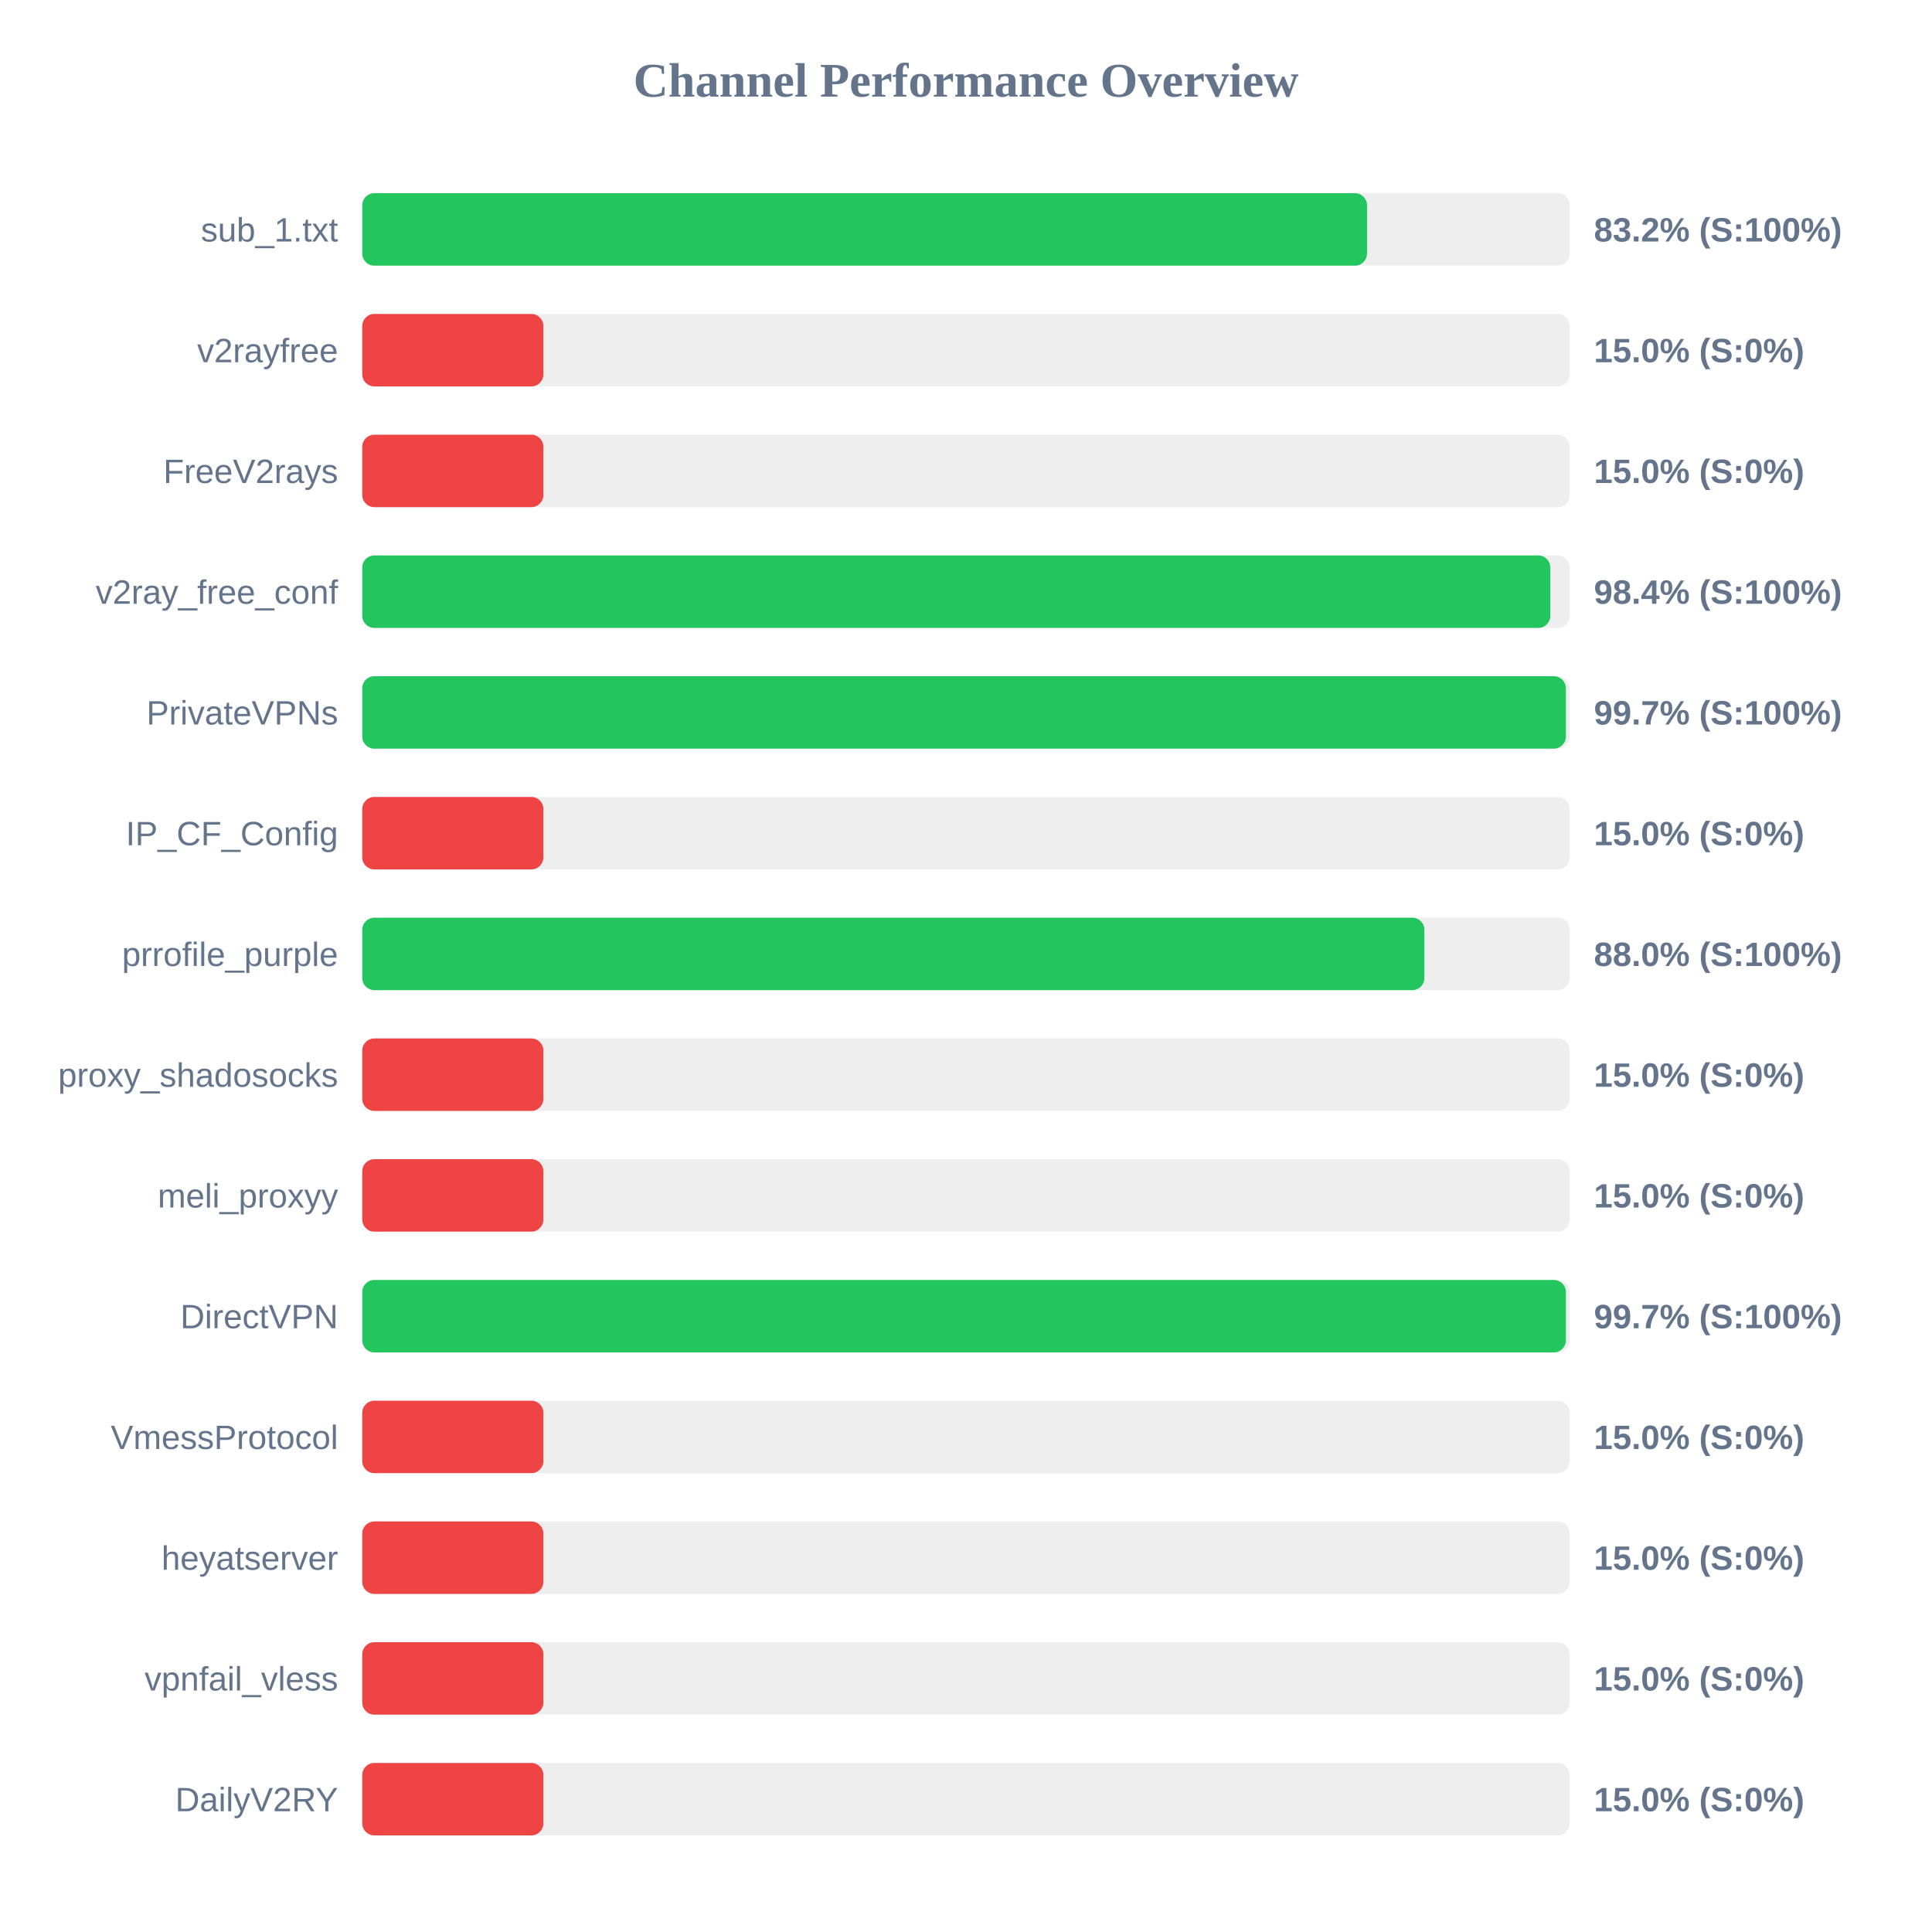
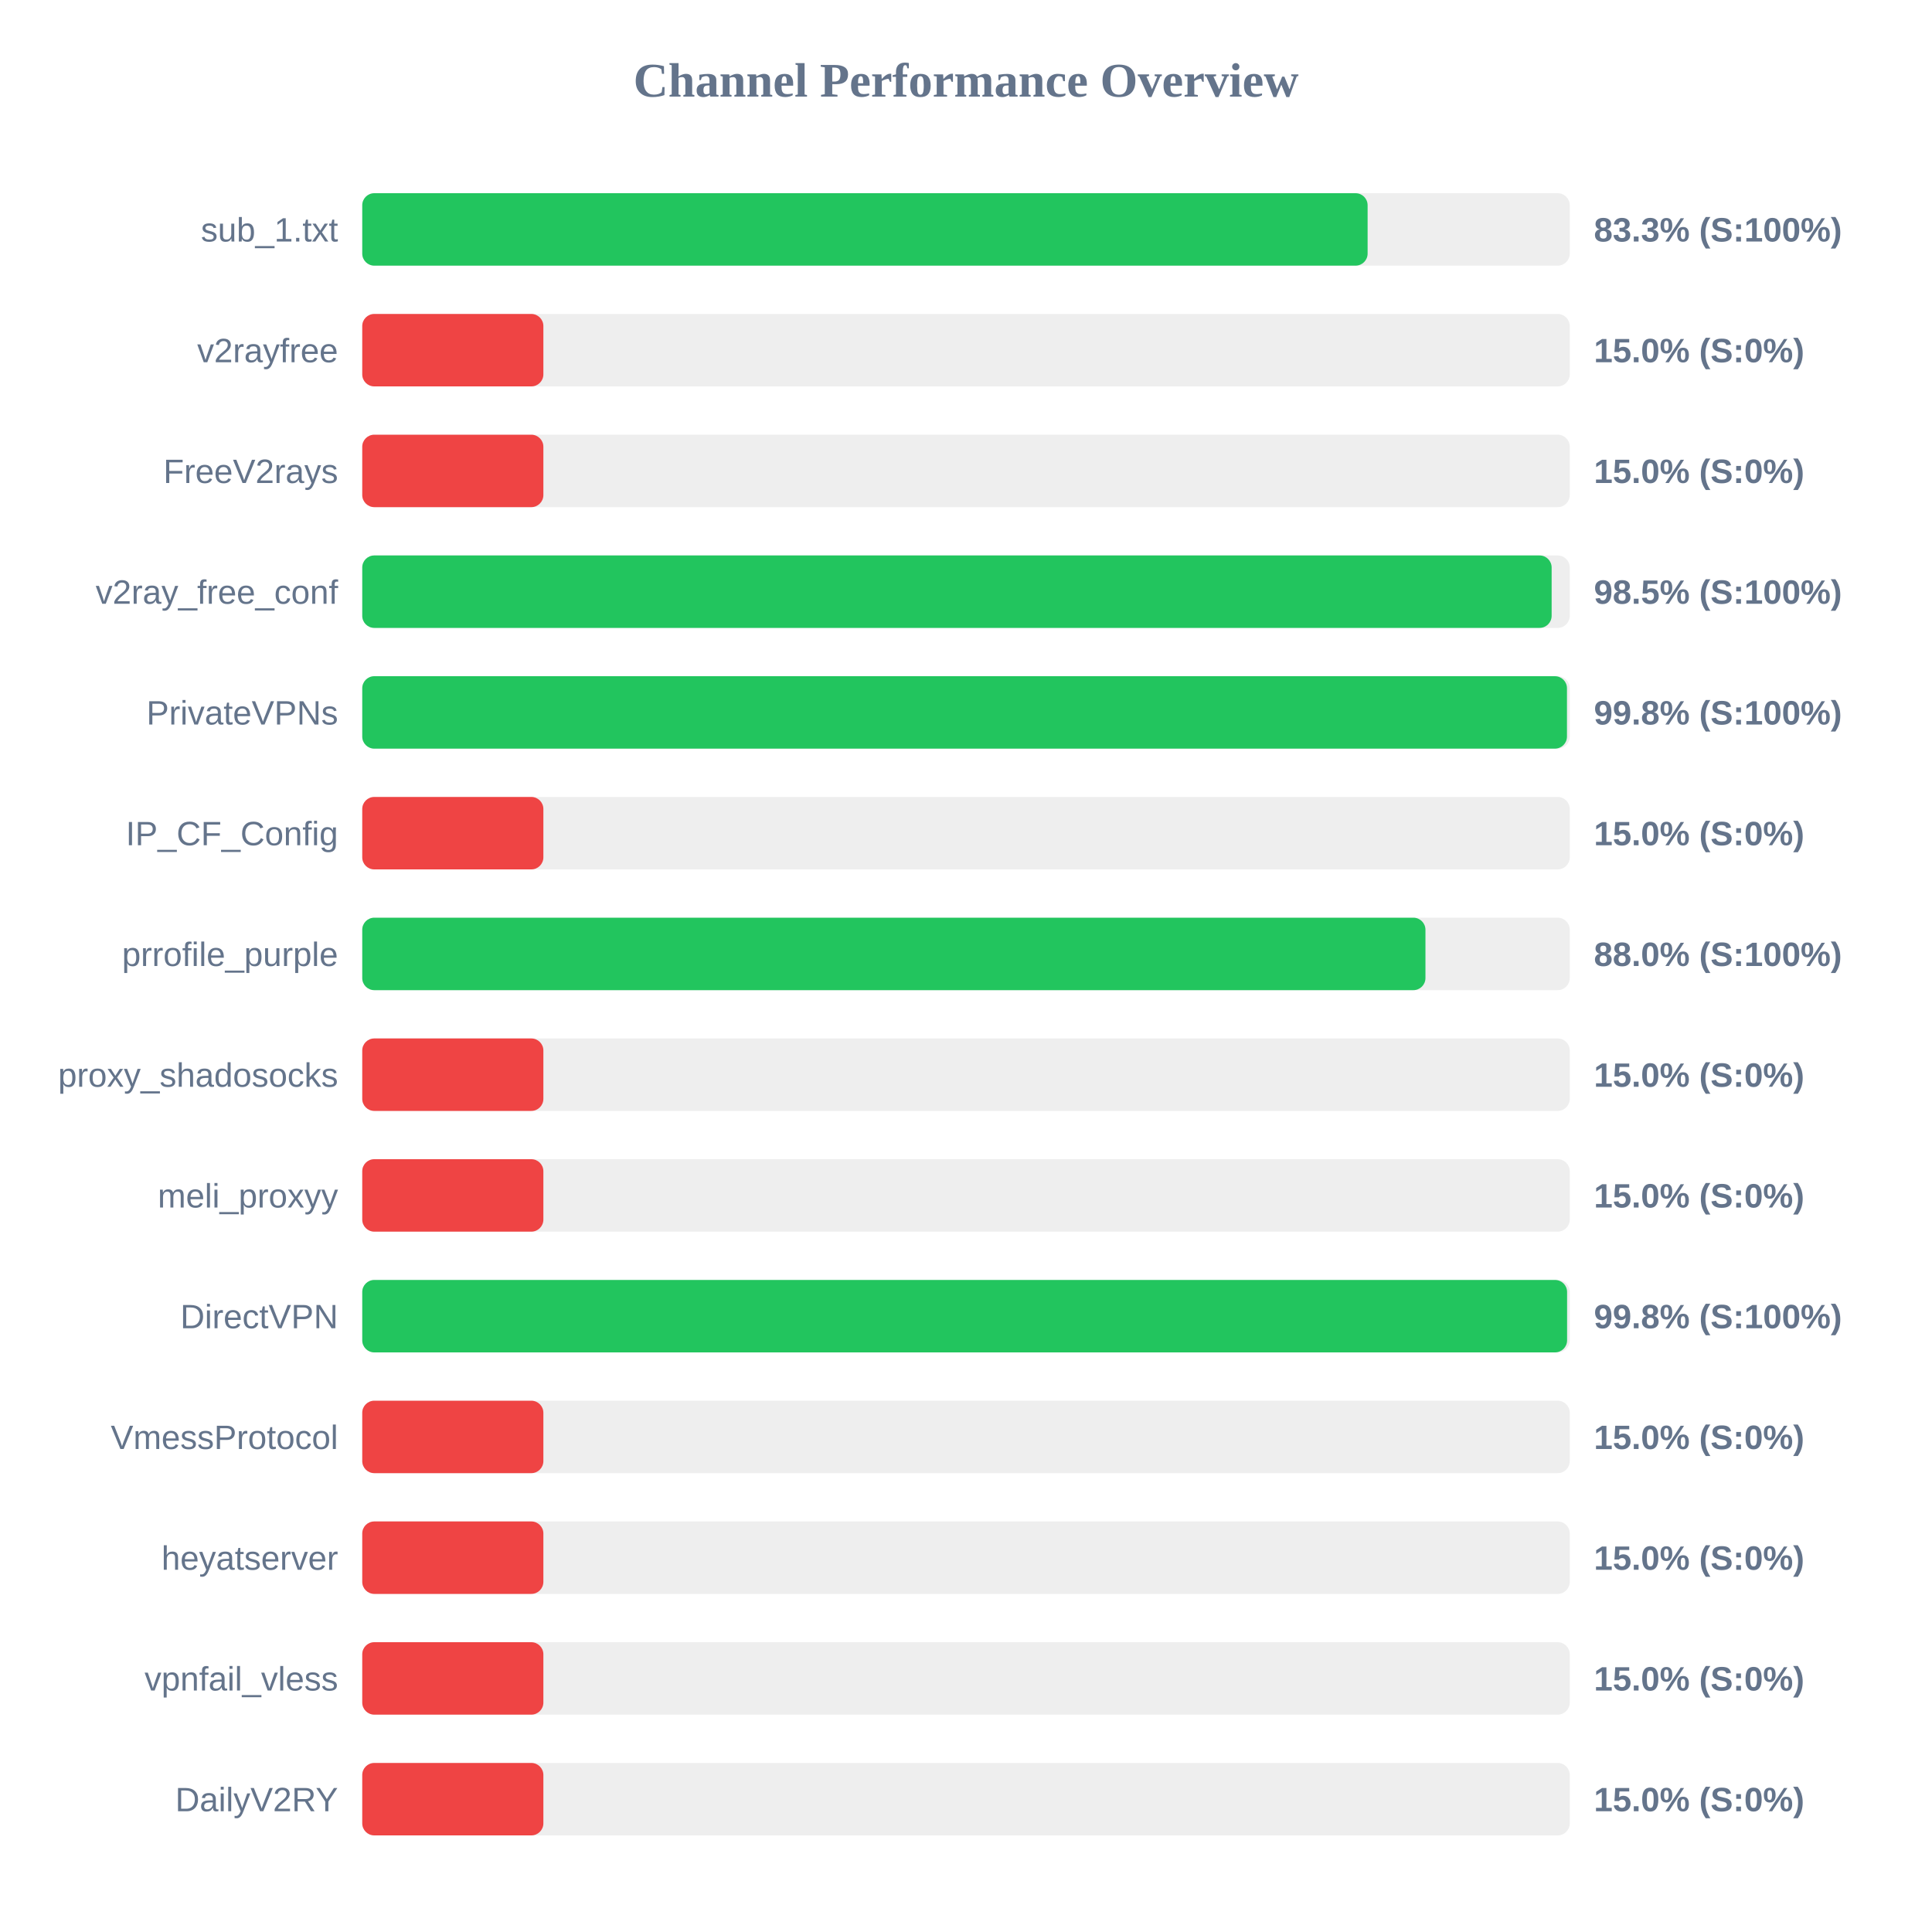
<svg xmlns="http://www.w3.org/2000/svg" width="800" height="800" version="1.1">
  <style>
        .row { font: 14px Arial; fill: #64748b; }
        .score { font: bold 14px Arial; fill: #64748b; }
    </style>
  <text x="400" y="40" text-anchor="middle" font-size="20px" font-weight="bold" fill="#64748b">Channel Performance Overview</text>
  <rect x="150" y="80" width="500" height="30" fill="#eee" rx="5" />
-   <rect x="150" y="80" width="416.05" height="30" fill="#22c55e" rx="5" />
+   <rect x="150" y="80" width="416.3" height="30" fill="#22c55e" rx="5" />
  <text x="140" y="100" text-anchor="end" class="row">sub_1.txt</text>
-   <text x="660" y="100" text-anchor="start" class="score">83.2% (S:100%)</text>
+   <text x="660" y="100" text-anchor="start" class="score">83.3% (S:100%)</text>
  <rect x="150" y="130" width="500" height="30" fill="#eee" rx="5" />
  <rect x="150" y="130" width="75.0" height="30" fill="#ef4444" rx="5" />
  <text x="140" y="150" text-anchor="end" class="row">v2rayfree</text>
  <text x="660" y="150" text-anchor="start" class="score">15.0% (S:0%)</text>
  <rect x="150" y="180" width="500" height="30" fill="#eee" rx="5" />
  <rect x="150" y="180" width="75.0" height="30" fill="#ef4444" rx="5" />
  <text x="140" y="200" text-anchor="end" class="row">FreeV2rays</text>
  <text x="660" y="200" text-anchor="start" class="score">15.0% (S:0%)</text>
  <rect x="150" y="230" width="500" height="30" fill="#eee" rx="5" />
-   <rect x="150" y="230" width="491.95" height="30" fill="#22c55e" rx="5" />
+   <rect x="150" y="230" width="492.5" height="30" fill="#22c55e" rx="5" />
  <text x="140" y="250" text-anchor="end" class="row">v2ray_free_conf</text>
-   <text x="660" y="250" text-anchor="start" class="score">98.4% (S:100%)</text>
+   <text x="660" y="250" text-anchor="start" class="score">98.5% (S:100%)</text>
  <rect x="150" y="280" width="500" height="30" fill="#eee" rx="5" />
-   <rect x="150" y="280" width="498.4" height="30" fill="#22c55e" rx="5" />
+   <rect x="150" y="280" width="498.85" height="30" fill="#22c55e" rx="5" />
  <text x="140" y="300" text-anchor="end" class="row">PrivateVPNs</text>
-   <text x="660" y="300" text-anchor="start" class="score">99.7% (S:100%)</text>
+   <text x="660" y="300" text-anchor="start" class="score">99.8% (S:100%)</text>
  <rect x="150" y="330" width="500" height="30" fill="#eee" rx="5" />
  <rect x="150" y="330" width="75.0" height="30" fill="#ef4444" rx="5" />
  <text x="140" y="350" text-anchor="end" class="row">IP_CF_Config</text>
  <text x="660" y="350" text-anchor="start" class="score">15.0% (S:0%)</text>
  <rect x="150" y="380" width="500" height="30" fill="#eee" rx="5" />
-   <rect x="150" y="380" width="439.8" height="30" fill="#22c55e" rx="5" />
+   <rect x="150" y="380" width="440.25" height="30" fill="#22c55e" rx="5" />
  <text x="140" y="400" text-anchor="end" class="row">prrofile_purple</text>
  <text x="660" y="400" text-anchor="start" class="score">88.0% (S:100%)</text>
  <rect x="150" y="430" width="500" height="30" fill="#eee" rx="5" />
  <rect x="150" y="430" width="75.0" height="30" fill="#ef4444" rx="5" />
  <text x="140" y="450" text-anchor="end" class="row">proxy_shadosocks</text>
  <text x="660" y="450" text-anchor="start" class="score">15.0% (S:0%)</text>
  <rect x="150" y="480" width="500" height="30" fill="#eee" rx="5" />
  <rect x="150" y="480" width="75.0" height="30" fill="#ef4444" rx="5" />
  <text x="140" y="500" text-anchor="end" class="row">meli_proxyy</text>
  <text x="660" y="500" text-anchor="start" class="score">15.0% (S:0%)</text>
  <rect x="150" y="530" width="500" height="30" fill="#eee" rx="5" />
-   <rect x="150" y="530" width="498.4" height="30" fill="#22c55e" rx="5" />
+   <rect x="150" y="530" width="498.9" height="30" fill="#22c55e" rx="5" />
  <text x="140" y="550" text-anchor="end" class="row">DirectVPN</text>
-   <text x="660" y="550" text-anchor="start" class="score">99.7% (S:100%)</text>
+   <text x="660" y="550" text-anchor="start" class="score">99.8% (S:100%)</text>
  <rect x="150" y="580" width="500" height="30" fill="#eee" rx="5" />
  <rect x="150" y="580" width="75.0" height="30" fill="#ef4444" rx="5" />
  <text x="140" y="600" text-anchor="end" class="row">VmessProtocol</text>
  <text x="660" y="600" text-anchor="start" class="score">15.0% (S:0%)</text>
  <rect x="150" y="630" width="500" height="30" fill="#eee" rx="5" />
  <rect x="150" y="630" width="75.0" height="30" fill="#ef4444" rx="5" />
  <text x="140" y="650" text-anchor="end" class="row">heyatserver</text>
  <text x="660" y="650" text-anchor="start" class="score">15.0% (S:0%)</text>
  <rect x="150" y="680" width="500" height="30" fill="#eee" rx="5" />
  <rect x="150" y="680" width="75.0" height="30" fill="#ef4444" rx="5" />
  <text x="140" y="700" text-anchor="end" class="row">vpnfail_vless</text>
  <text x="660" y="700" text-anchor="start" class="score">15.0% (S:0%)</text>
  <rect x="150" y="730" width="500" height="30" fill="#eee" rx="5" />
  <rect x="150" y="730" width="75.0" height="30" fill="#ef4444" rx="5" />
  <text x="140" y="750" text-anchor="end" class="row">DailyV2RY</text>
  <text x="660" y="750" text-anchor="start" class="score">15.0% (S:0%)</text>
</svg>
